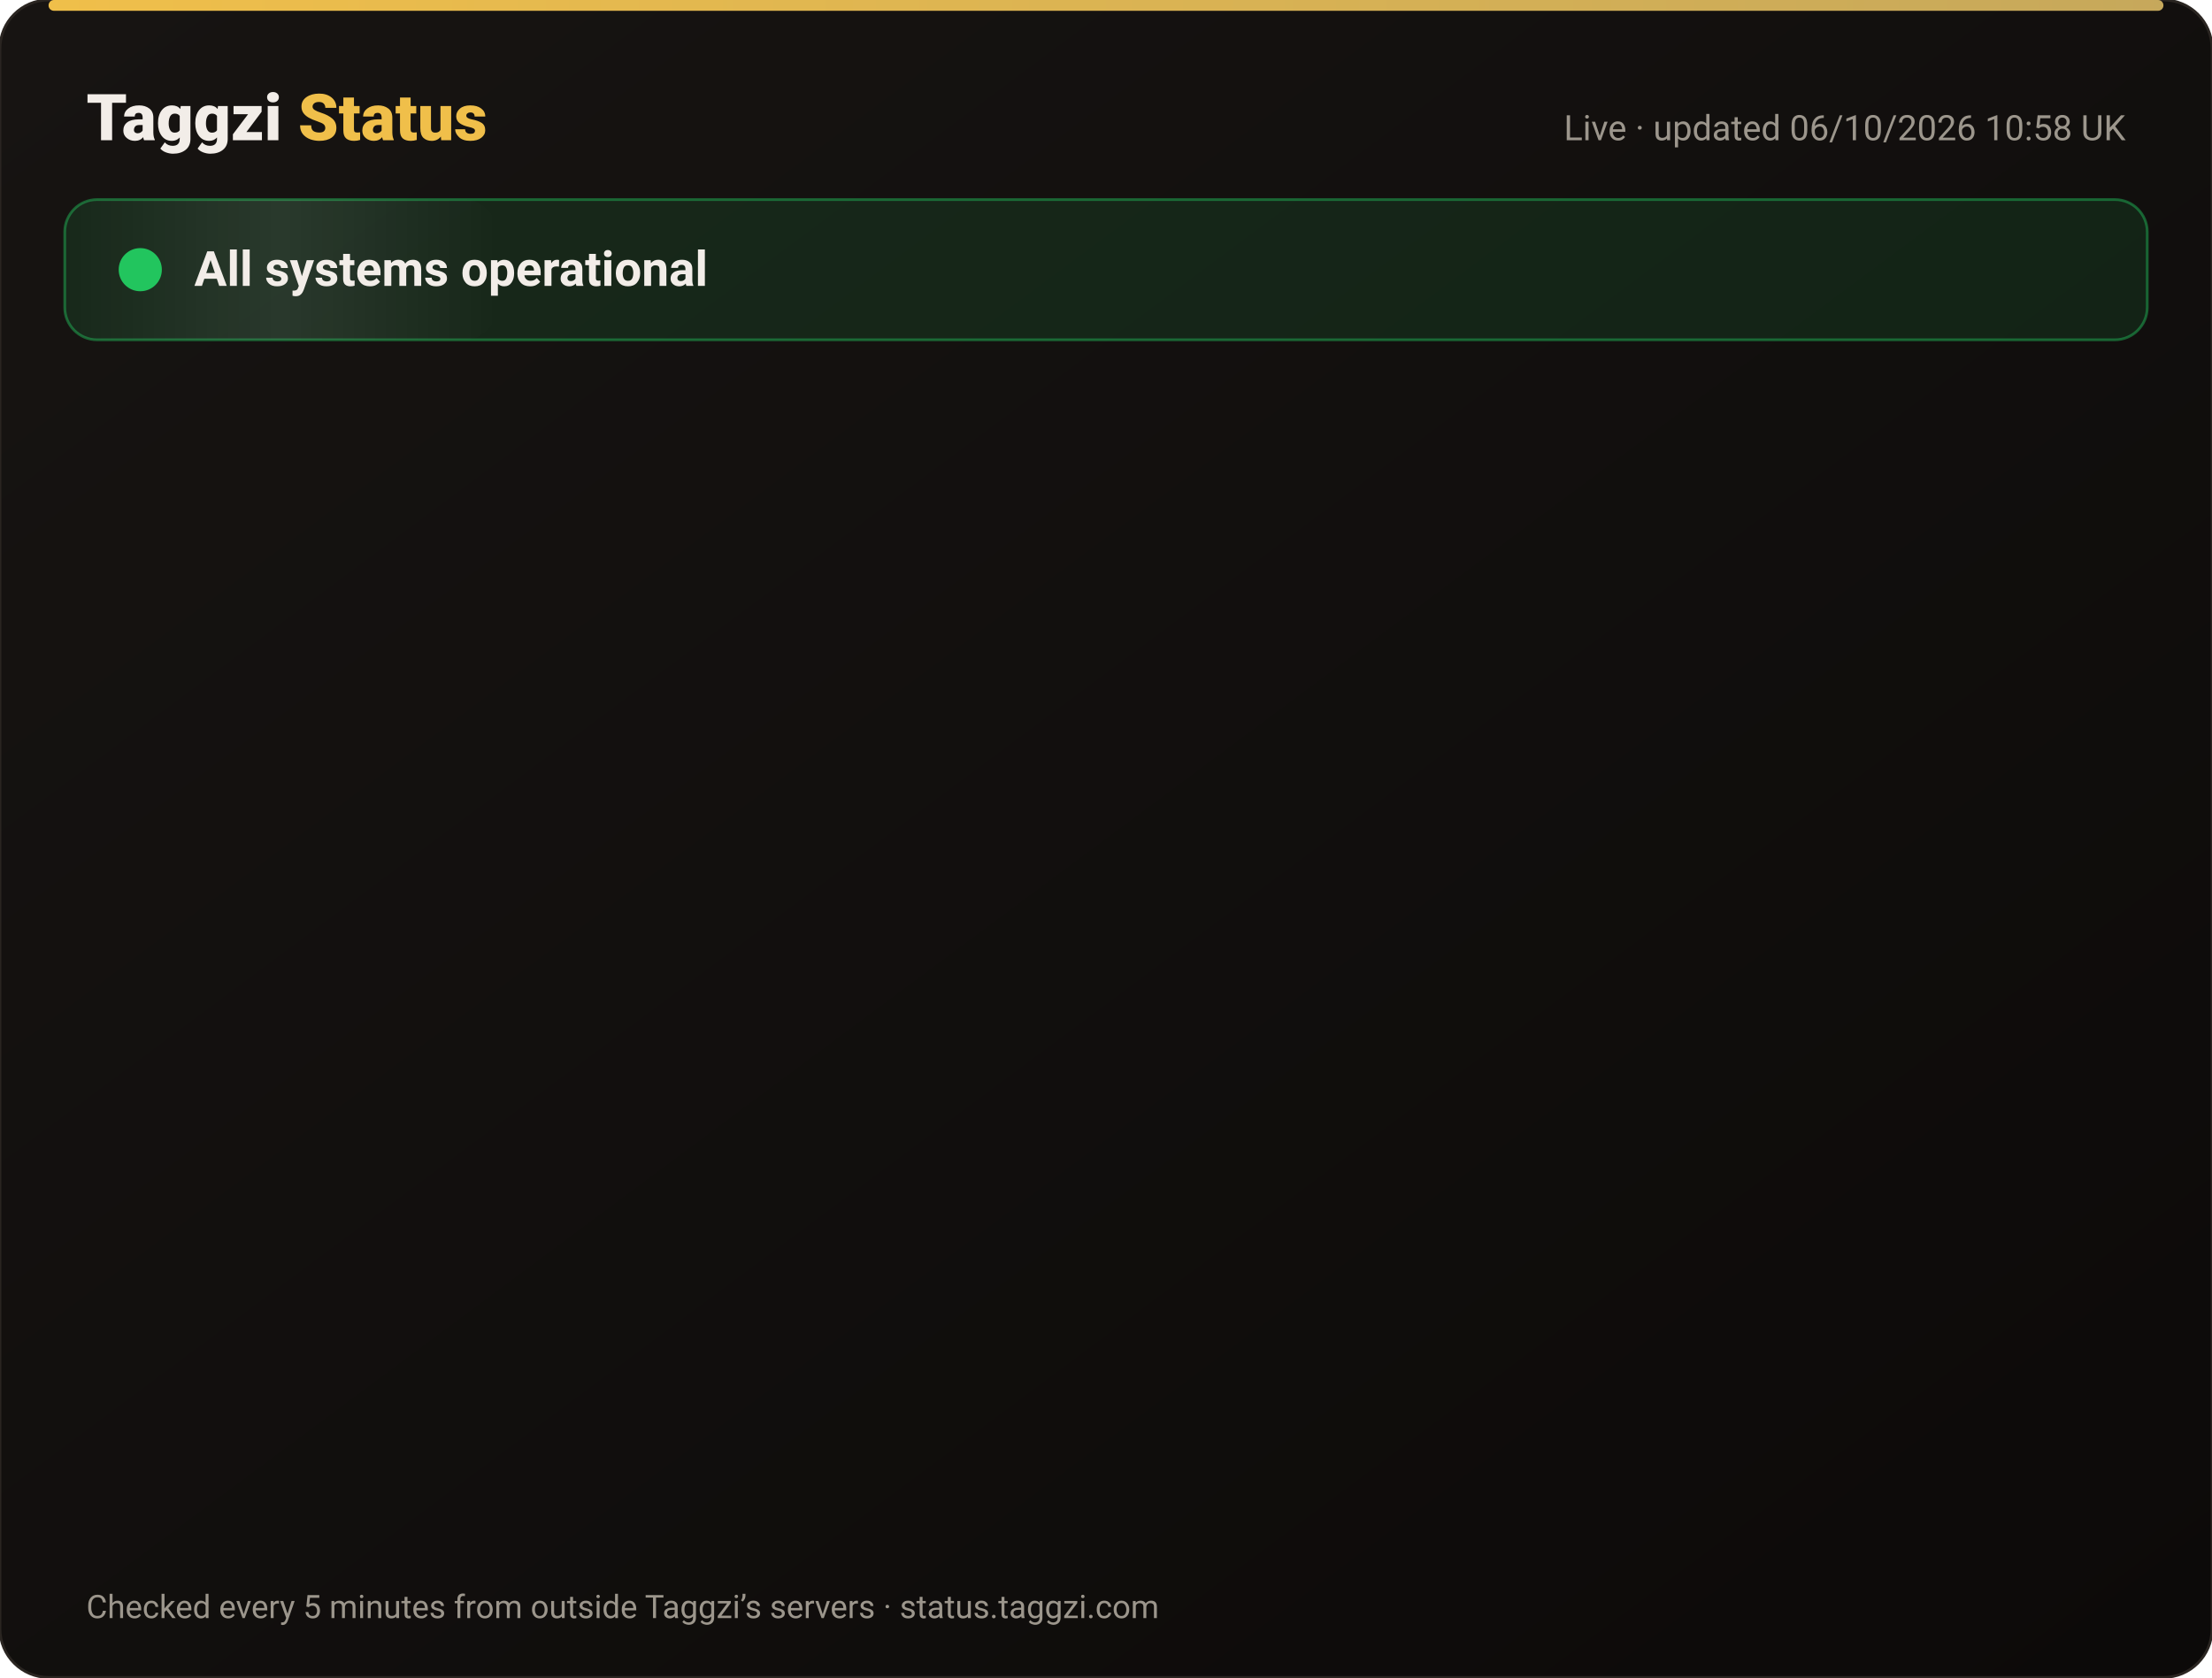
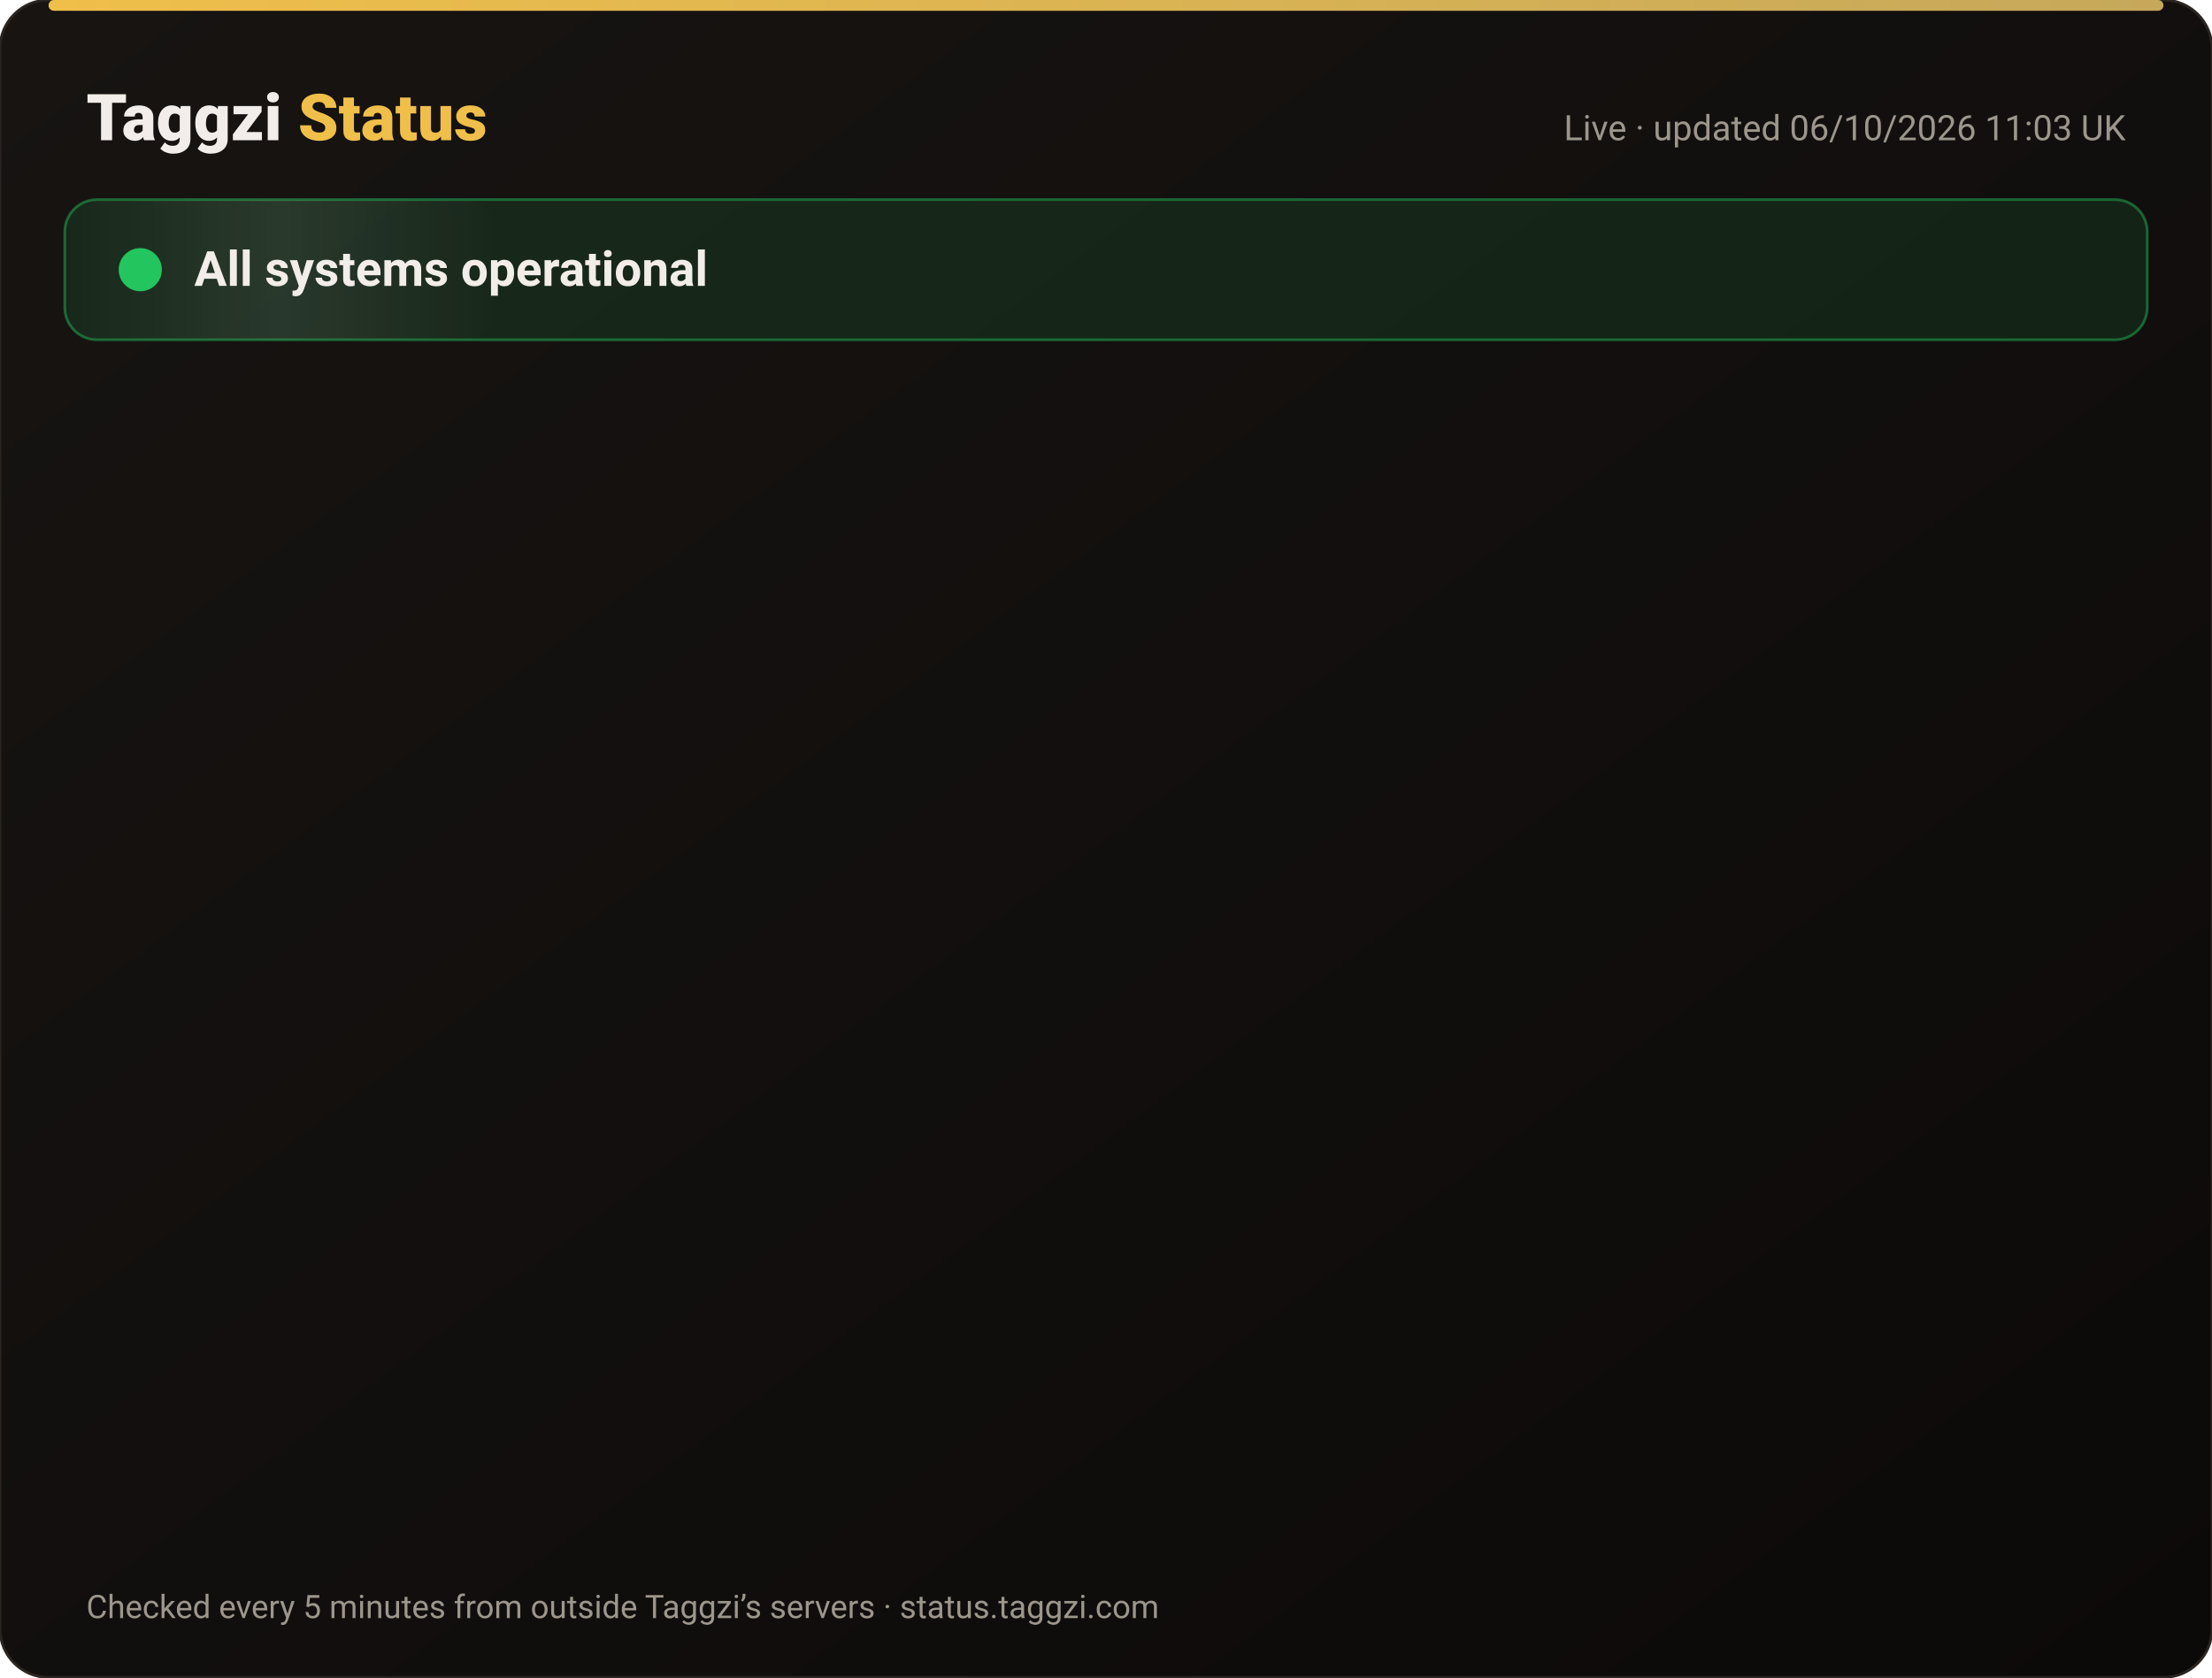
<svg xmlns="http://www.w3.org/2000/svg" width="820" height="622" viewBox="0 0 820 622" font-family="-apple-system,Segoe UI,Roboto,Helvetica,Arial,sans-serif">
  <defs>
    <linearGradient id="bg" x1="0" y1="0" x2="1" y2="1">
      <stop offset="0" stop-color="#171412" />
      <stop offset="1" stop-color="#0C0A09" />
    </linearGradient>
    <linearGradient id="gold" x1="0" x2="1">
      <stop offset="0" stop-color="#F0BF4A" />
      <stop offset="1" stop-color="#c6a85b" />
    </linearGradient>
    <linearGradient id="shine" x1="0" x2="1">
      <stop offset="0" stop-color="#fff" stop-opacity="0" />
      <stop offset=".5" stop-color="#fff" stop-opacity=".08" />
      <stop offset="1" stop-color="#fff" stop-opacity="0" />
    </linearGradient>
  </defs>
  <rect width="820" height="622" rx="18" fill="url(#bg)" stroke="#2a2521" />
  <rect x="18" y="0" width="784" height="4" rx="2" fill="url(#gold)" />
  <text x="32" y="52" font-size="24" font-weight="800" fill="#F2EDE8">Taggzi <tspan fill="#F0BF4A">Status</tspan>
  </text>
-   <text x="788" y="52" font-size="13" fill="#9C968C" text-anchor="end">Live · updated 06/10/2026 10:58 UK</text>
+   <text x="788" y="52" font-size="13" fill="#9C968C" text-anchor="end">Live · updated 06/10/2026 11:03 UK</text>
  <rect x="24" y="74" width="772" height="52" rx="12" fill="#22c55e" fill-opacity=".12" stroke="#22c55e" stroke-opacity=".45" />
  <rect x="24" y="74" width="160" height="52" rx="12" fill="url(#shine)">
    <animate attributeName="x" from="-160" to="820" dur="4s" repeatCount="indefinite" />
  </rect>
  <circle cx="52" cy="100" r="7" fill="#22c55e" />
  <circle cx="52" cy="100" r="7" fill="none" stroke="#22c55e" stroke-width="2">
    <animate attributeName="r" values="7;15;7" dur="2s" repeatCount="indefinite" />
    <animate attributeName="opacity" values=".9;0;.9" dur="2s" repeatCount="indefinite" />
  </circle>
  <text x="72" y="106" font-size="18" font-weight="700" fill="#F2EDE8">All systems operational</text>
  <g opacity="0">
    <animate attributeName="opacity" from="0" to="1" begin="0.00s" dur=".6s" fill="freeze" />
    <line x1="32" y1="188" x2="788" y2="188" stroke="#2a2521" />
    <circle cx="44" cy="166" r="6" fill="#22c55e">
      <animate attributeName="opacity" values="1;.45;1" dur="2.4s" begin="0.00s" repeatCount="indefinite" />
    </circle>
    <text x="62" y="171" font-size="15" font-weight="650" fill="#F2EDE8">Website</text>
    <text x="630" y="171" font-size="13" fill="#9C968C" text-anchor="end">100.00% uptime</text>
    <rect x="648" y="154" width="140" height="24" rx="12" fill="#22c55e" fill-opacity=".14" stroke="#22c55e" stroke-opacity=".5" />
    <text x="718" y="171" font-size="12" font-weight="700" fill="#22c55e" text-anchor="middle">Operational</text>
  </g>
  <g opacity="0">
    <animate attributeName="opacity" from="0" to="1" begin="0.15s" dur=".6s" fill="freeze" />
    <line x1="32" y1="234" x2="788" y2="234" stroke="#2a2521" />
    <circle cx="44" cy="212" r="6" fill="#22c55e">
      <animate attributeName="opacity" values="1;.45;1" dur="2.4s" begin="0.15s" repeatCount="indefinite" />
    </circle>
    <text x="62" y="217" font-size="15" font-weight="650" fill="#F2EDE8">Tag scans</text>
    <text x="630" y="217" font-size="13" fill="#9C968C" text-anchor="end">100.00% uptime</text>
    <rect x="648" y="200" width="140" height="24" rx="12" fill="#22c55e" fill-opacity=".14" stroke="#22c55e" stroke-opacity=".5" />
    <text x="718" y="217" font-size="12" font-weight="700" fill="#22c55e" text-anchor="middle">Operational</text>
  </g>
  <g opacity="0">
    <animate attributeName="opacity" from="0" to="1" begin="0.30s" dur=".6s" fill="freeze" />
    <line x1="32" y1="280" x2="788" y2="280" stroke="#2a2521" />
    <circle cx="44" cy="258" r="6" fill="#22c55e">
      <animate attributeName="opacity" values="1;.45;1" dur="2.4s" begin="0.30s" repeatCount="indefinite" />
    </circle>
    <text x="62" y="263" font-size="15" font-weight="650" fill="#F2EDE8">Manual tag lookup</text>
    <text x="630" y="263" font-size="13" fill="#9C968C" text-anchor="end">100.00% uptime</text>
    <rect x="648" y="246" width="140" height="24" rx="12" fill="#22c55e" fill-opacity=".14" stroke="#22c55e" stroke-opacity=".5" />
    <text x="718" y="263" font-size="12" font-weight="700" fill="#22c55e" text-anchor="middle">Operational</text>
  </g>
  <g opacity="0">
    <animate attributeName="opacity" from="0" to="1" begin="0.45s" dur=".6s" fill="freeze" />
    <line x1="32" y1="326" x2="788" y2="326" stroke="#2a2521" />
    <circle cx="44" cy="304" r="6" fill="#22c55e">
      <animate attributeName="opacity" values="1;.45;1" dur="2.4s" begin="0.45s" repeatCount="indefinite" />
    </circle>
    <text x="62" y="309" font-size="15" font-weight="650" fill="#F2EDE8">App &amp; login</text>
    <text x="630" y="309" font-size="13" fill="#9C968C" text-anchor="end">100.00% uptime</text>
    <rect x="648" y="292" width="140" height="24" rx="12" fill="#22c55e" fill-opacity=".14" stroke="#22c55e" stroke-opacity=".5" />
    <text x="718" y="309" font-size="12" font-weight="700" fill="#22c55e" text-anchor="middle">Operational</text>
  </g>
  <g opacity="0">
    <animate attributeName="opacity" from="0" to="1" begin="0.60s" dur=".6s" fill="freeze" />
    <line x1="32" y1="372" x2="788" y2="372" stroke="#2a2521" />
    <circle cx="44" cy="350" r="6" fill="#22c55e">
      <animate attributeName="opacity" values="1;.45;1" dur="2.4s" begin="0.60s" repeatCount="indefinite" />
    </circle>
    <text x="62" y="355" font-size="15" font-weight="650" fill="#F2EDE8">Community alerts</text>
    <text x="630" y="355" font-size="13" fill="#9C968C" text-anchor="end">100.00% uptime</text>
    <rect x="648" y="338" width="140" height="24" rx="12" fill="#22c55e" fill-opacity=".14" stroke="#22c55e" stroke-opacity=".5" />
    <text x="718" y="355" font-size="12" font-weight="700" fill="#22c55e" text-anchor="middle">Operational</text>
  </g>
  <g opacity="0">
    <animate attributeName="opacity" from="0" to="1" begin="0.75s" dur=".6s" fill="freeze" />
    <line x1="32" y1="418" x2="788" y2="418" stroke="#2a2521" />
    <circle cx="44" cy="396" r="6" fill="#22c55e">
      <animate attributeName="opacity" values="1;.45;1" dur="2.4s" begin="0.75s" repeatCount="indefinite" />
    </circle>
    <text x="62" y="401" font-size="15" font-weight="650" fill="#F2EDE8">Private calling</text>
    <text x="630" y="401" font-size="13" fill="#9C968C" text-anchor="end">100.00% uptime</text>
    <rect x="648" y="384" width="140" height="24" rx="12" fill="#22c55e" fill-opacity=".14" stroke="#22c55e" stroke-opacity=".5" />
    <text x="718" y="401" font-size="12" font-weight="700" fill="#22c55e" text-anchor="middle">Operational</text>
  </g>
  <g opacity="0">
    <animate attributeName="opacity" from="0" to="1" begin="0.90s" dur=".6s" fill="freeze" />
    <line x1="32" y1="464" x2="788" y2="464" stroke="#2a2521" />
    <circle cx="44" cy="442" r="6" fill="#22c55e">
      <animate attributeName="opacity" values="1;.45;1" dur="2.4s" begin="0.90s" repeatCount="indefinite" />
    </circle>
    <text x="62" y="447" font-size="15" font-weight="650" fill="#F2EDE8">Payments</text>
    <text x="630" y="447" font-size="13" fill="#9C968C" text-anchor="end">100.00% uptime</text>
    <rect x="648" y="430" width="140" height="24" rx="12" fill="#22c55e" fill-opacity=".14" stroke="#22c55e" stroke-opacity=".5" />
    <text x="718" y="447" font-size="12" font-weight="700" fill="#22c55e" text-anchor="middle">Operational</text>
  </g>
  <g opacity="0">
    <animate attributeName="opacity" from="0" to="1" begin="1.05s" dur=".6s" fill="freeze" />
    <line x1="32" y1="510" x2="788" y2="510" stroke="#2a2521" />
    <circle cx="44" cy="488" r="6" fill="#22c55e">
      <animate attributeName="opacity" values="1;.45;1" dur="2.4s" begin="1.05s" repeatCount="indefinite" />
    </circle>
    <text x="62" y="493" font-size="15" font-weight="650" fill="#F2EDE8">Email &amp; support</text>
    <text x="630" y="493" font-size="13" fill="#9C968C" text-anchor="end">100.00% uptime</text>
    <rect x="648" y="476" width="140" height="24" rx="12" fill="#22c55e" fill-opacity=".14" stroke="#22c55e" stroke-opacity=".5" />
    <text x="718" y="493" font-size="12" font-weight="700" fill="#22c55e" text-anchor="middle">Operational</text>
  </g>
  <g opacity="0">
    <animate attributeName="opacity" from="0" to="1" begin="1.20s" dur=".6s" fill="freeze" />
    <line x1="32" y1="556" x2="788" y2="556" stroke="#2a2521" />
    <circle cx="44" cy="534" r="6" fill="#22c55e">
      <animate attributeName="opacity" values="1;.45;1" dur="2.4s" begin="1.20s" repeatCount="indefinite" />
    </circle>
    <text x="62" y="539" font-size="15" font-weight="650" fill="#F2EDE8">Secure connection (SSL)</text>
    <text x="630" y="539" font-size="13" fill="#9C968C" text-anchor="end">100.00% uptime</text>
    <rect x="648" y="522" width="140" height="24" rx="12" fill="#22c55e" fill-opacity=".14" stroke="#22c55e" stroke-opacity=".5" />
    <text x="718" y="539" font-size="12" font-weight="700" fill="#22c55e" text-anchor="middle">Operational</text>
  </g>
  <text x="32" y="600" font-size="12" fill="#9C968C">Checked every 5 minutes from outside Taggzi’s servers · status.taggzi.com</text>
</svg>
